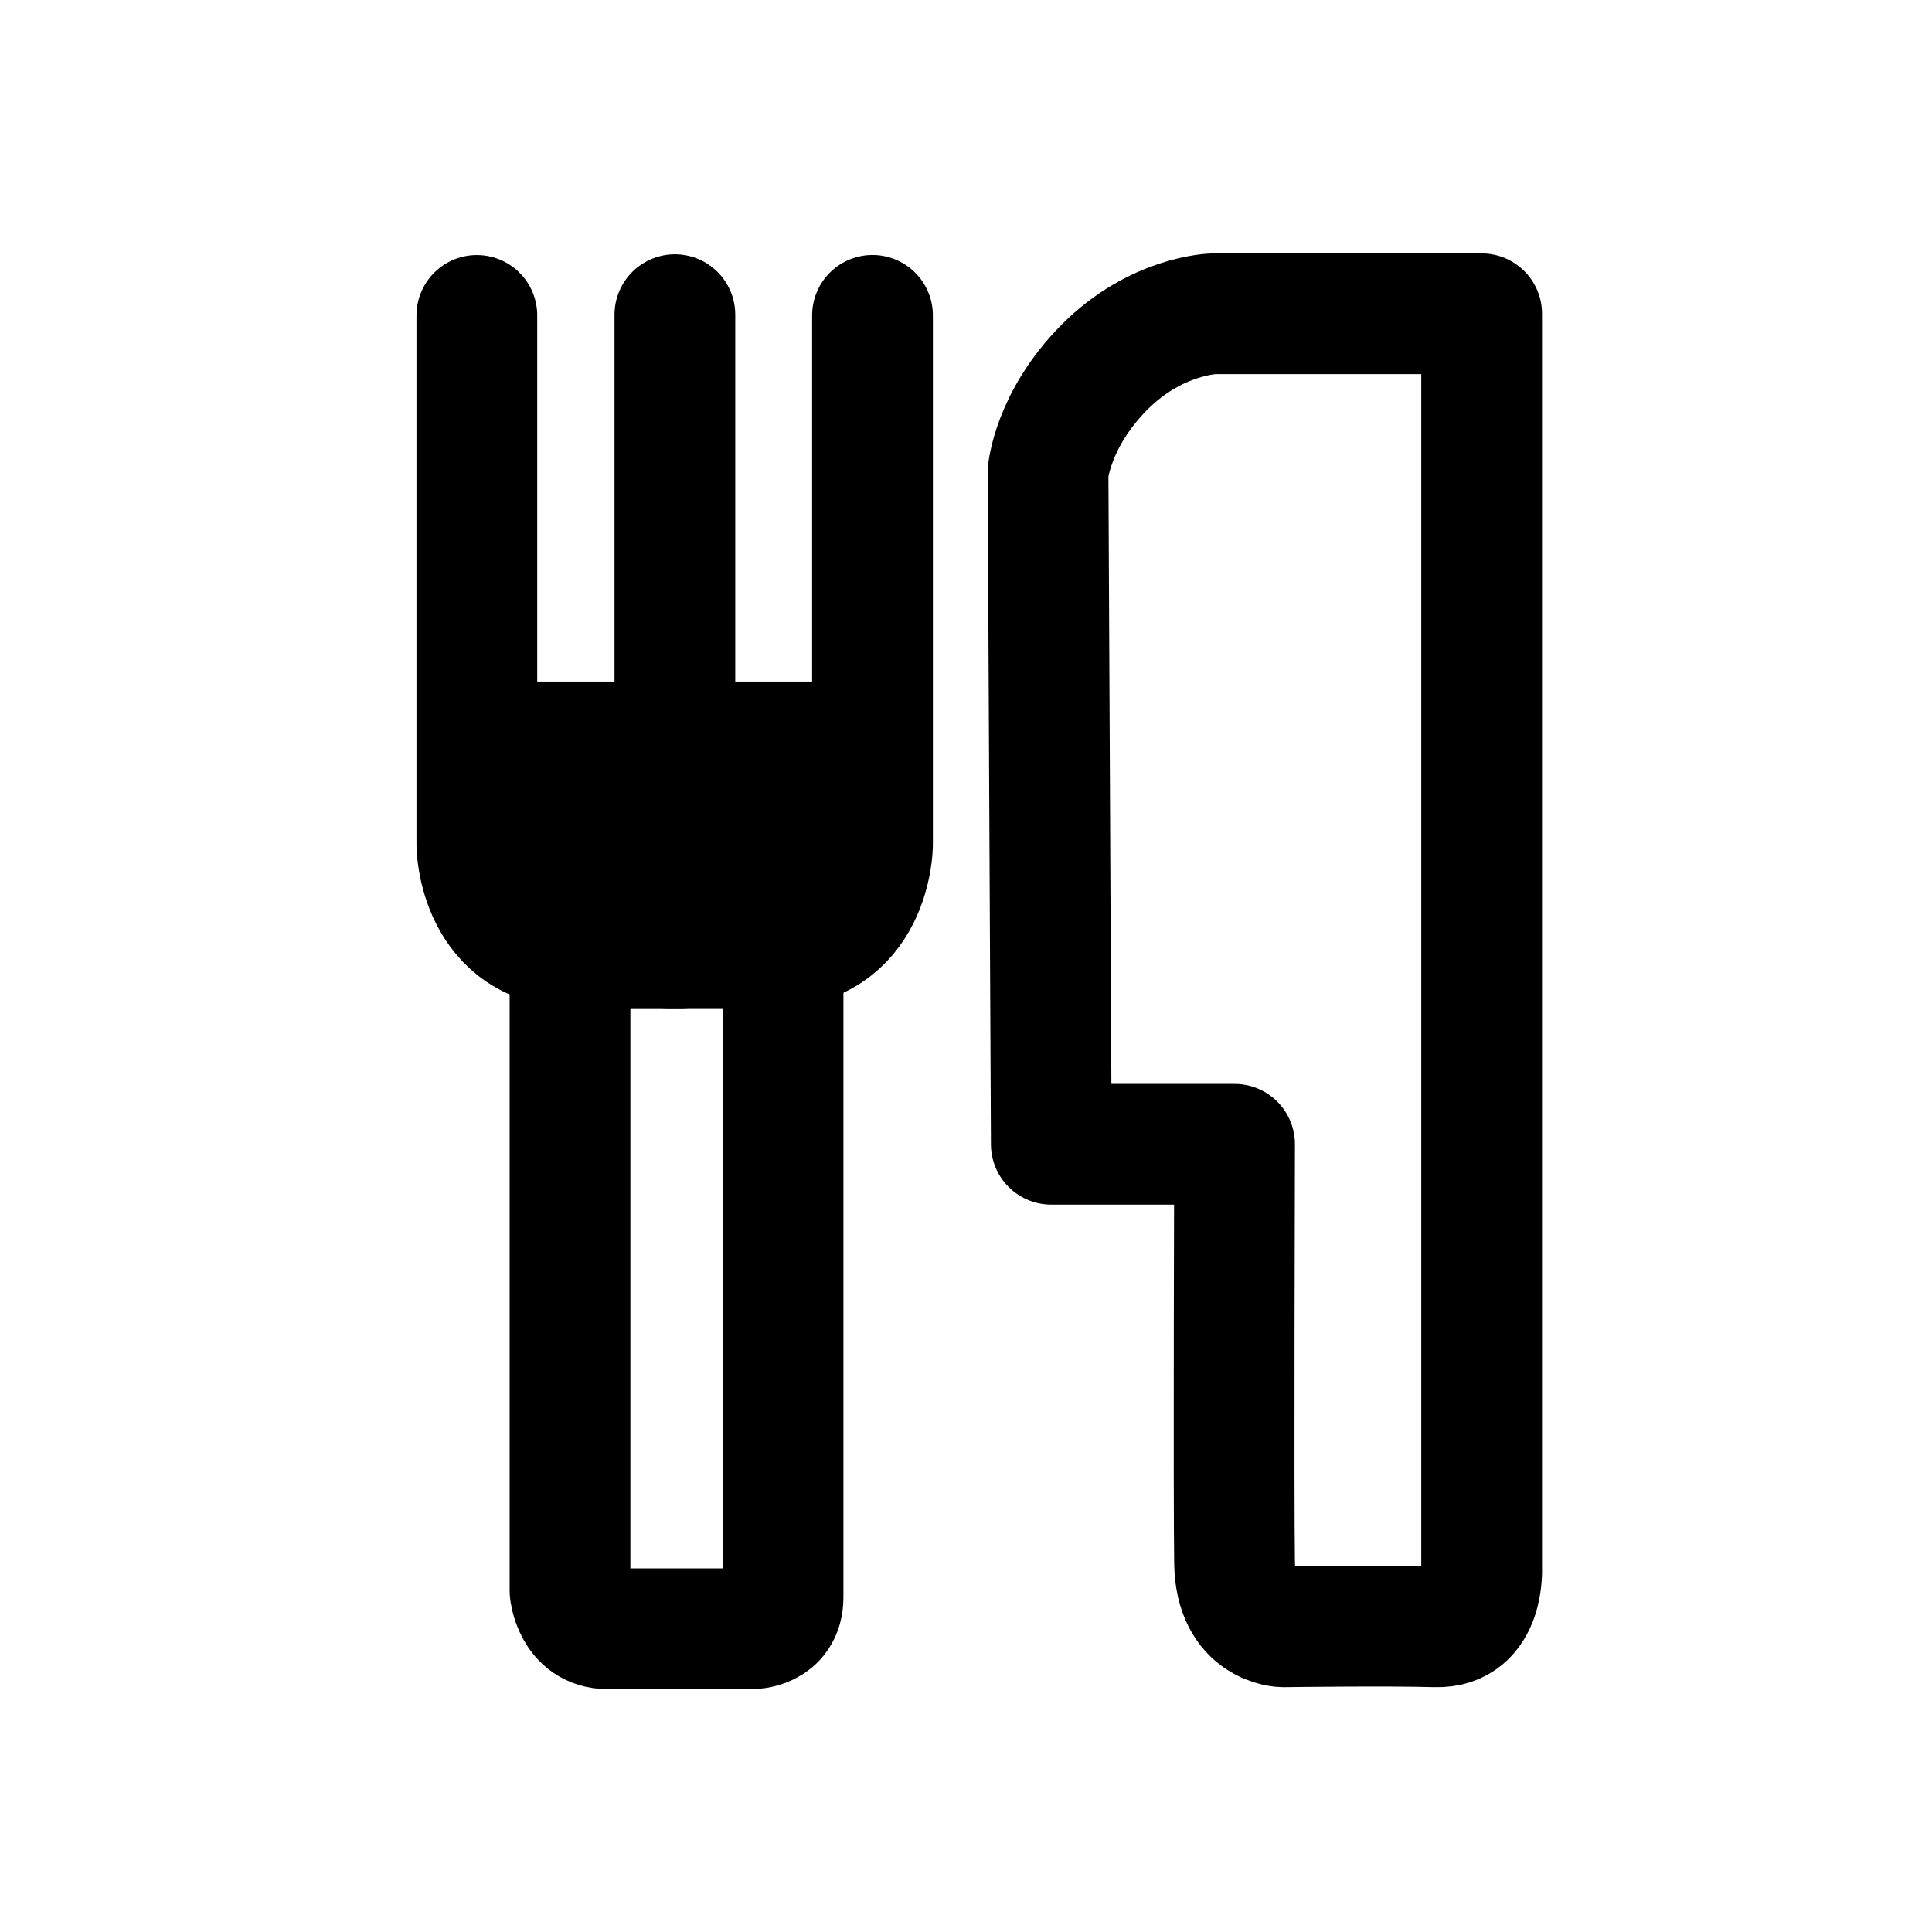
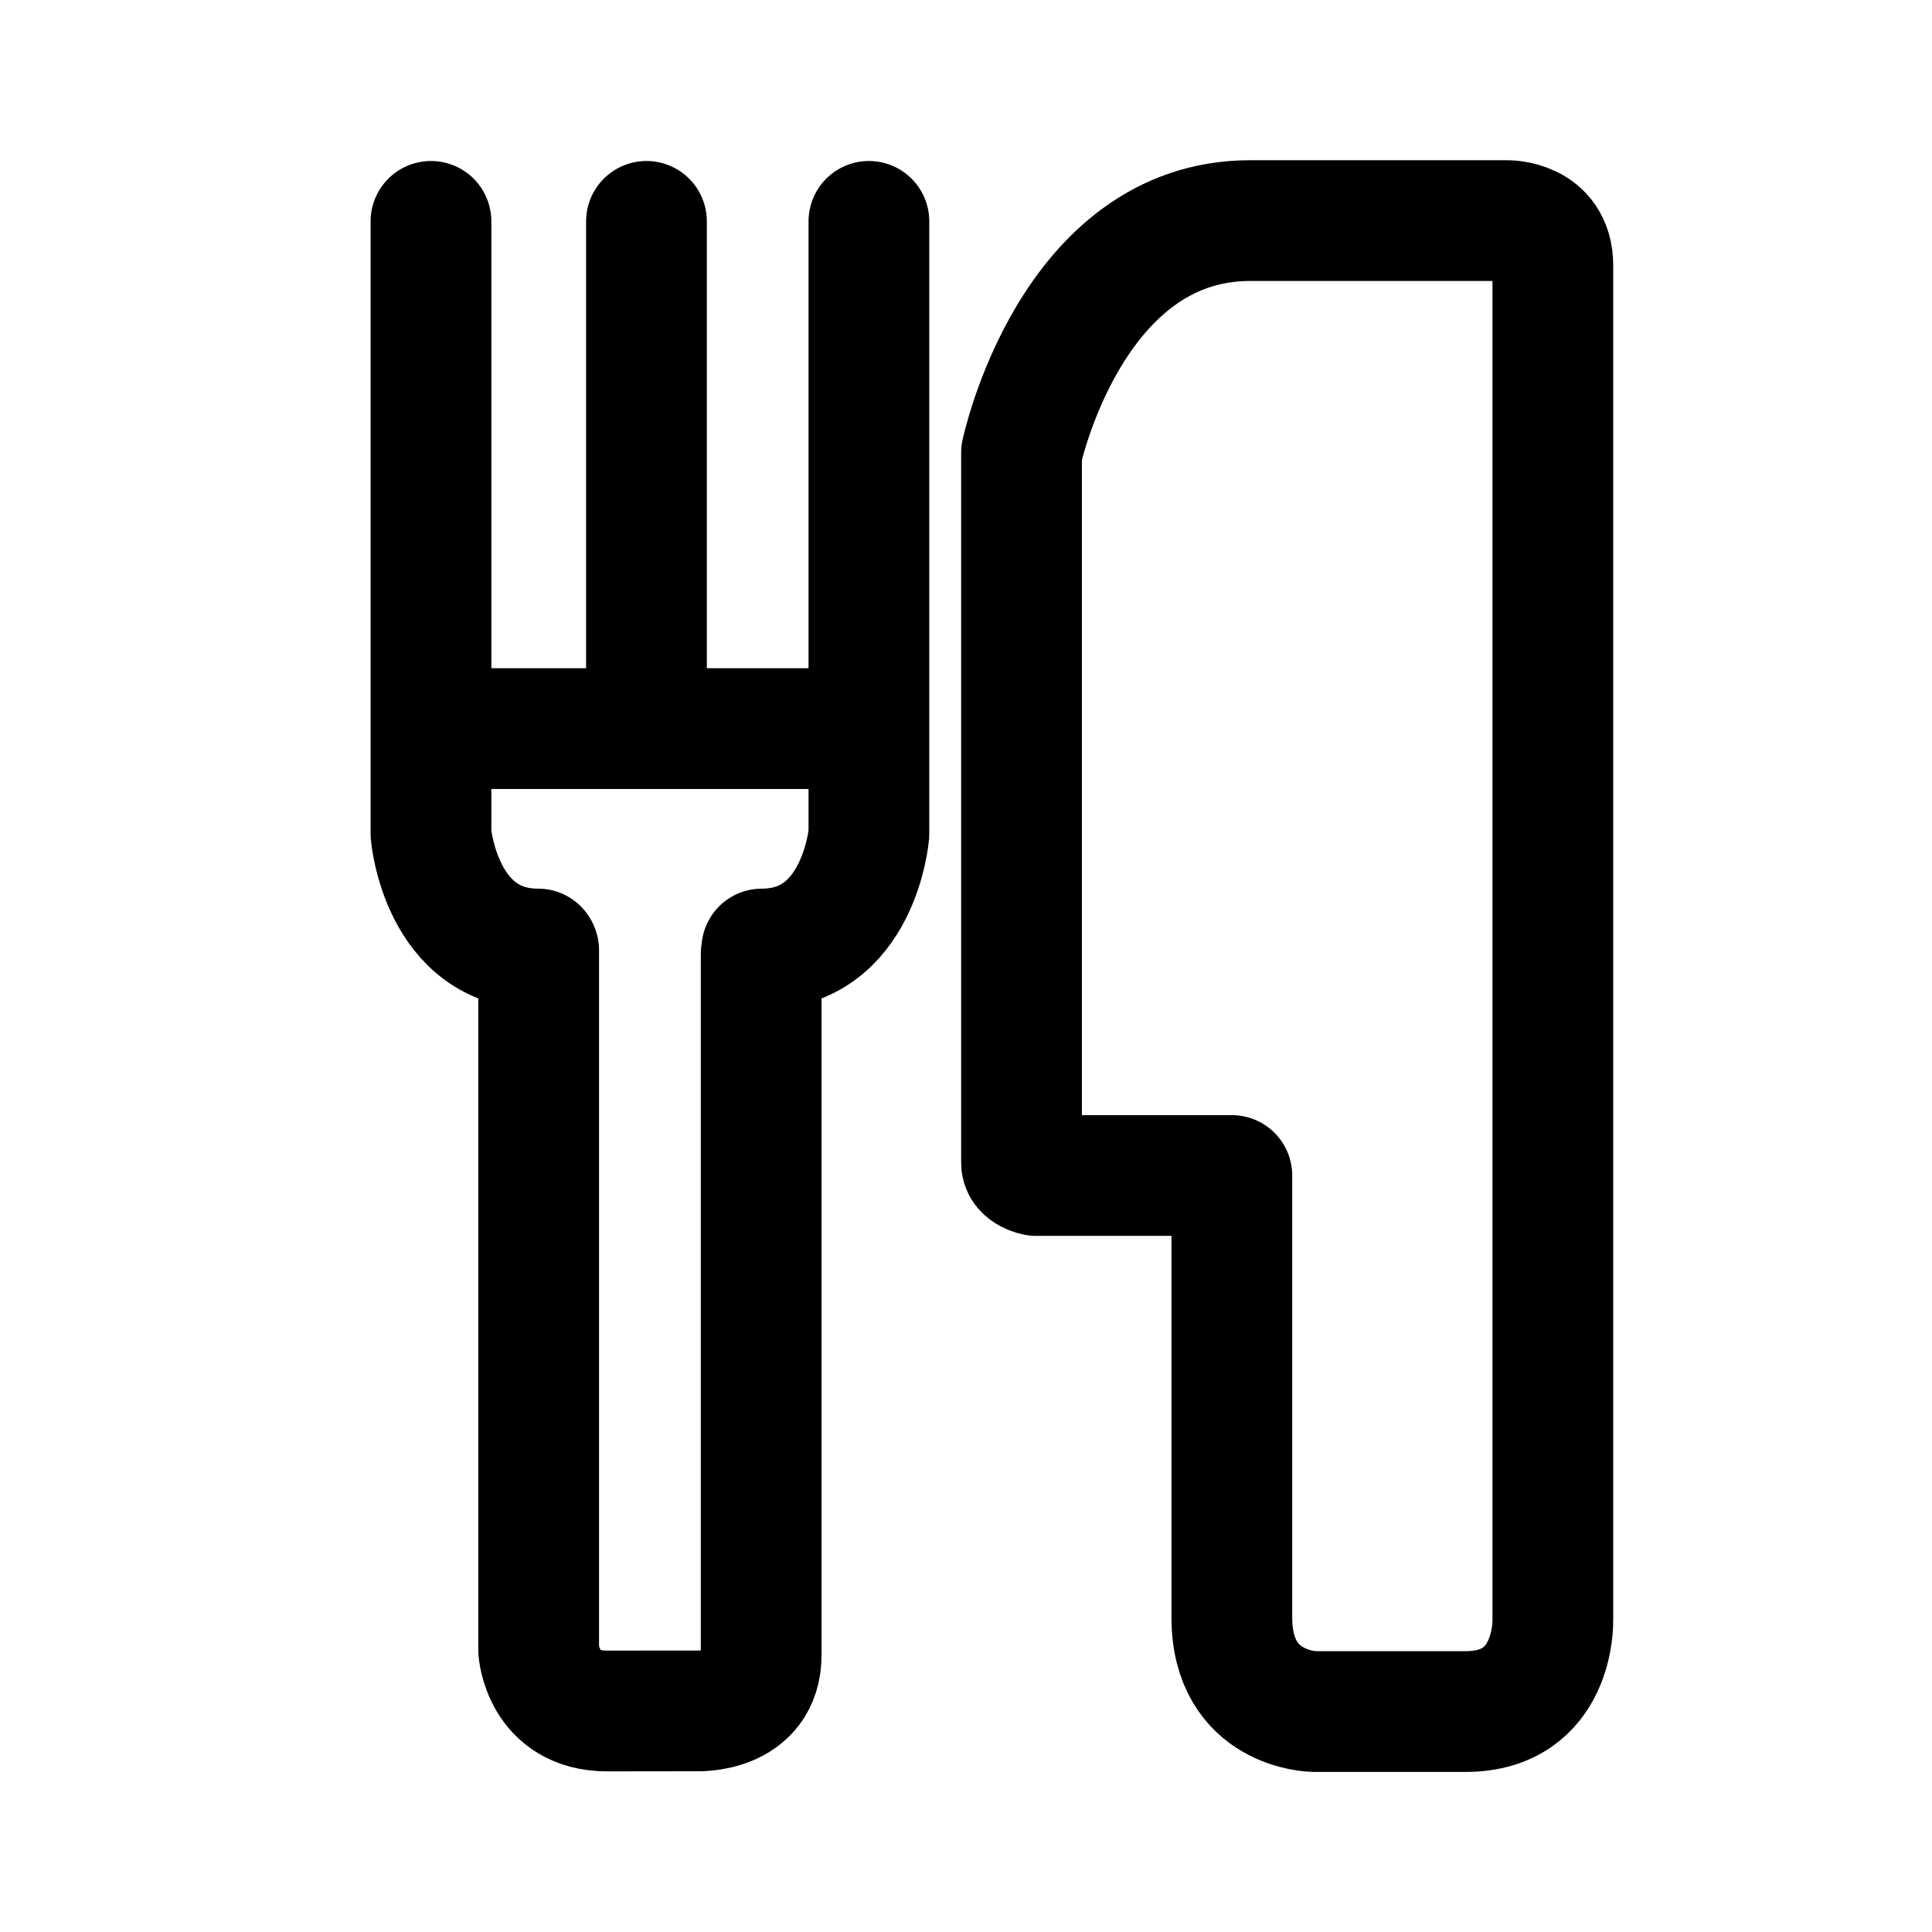
- <svg xmlns="http://www.w3.org/2000/svg" version="1.1" id="svg14609" width="192" height="192" viewBox="0 0 192 192">
-   <defs id="defs14613" />
-   <g id="g14615">
-     <path style="fill:none;stroke:#000000;stroke-width:12;stroke-linecap:round;stroke-linejoin:round;stroke-miterlimit:44" d="m 104.152,46.945 c 0,0 0.423,-5.216 5.581,-10.426 5.158,-5.209 10.866,-5.336 10.866,-5.336 h 26.644 V 155.797 c 0,0 0.353,6.017 -4.556,5.874 -4.909,-0.143 -15.175,0 -15.175,0 0,0 -4.721,-0.061 -4.823,-6.334 -0.103,-6.273 0,-41.621 0,-41.621 H 104.477 Z" id="path14758" />
-     <path style="fill:none;stroke:#000000;stroke-width:12;stroke-linecap:round;stroke-linejoin:round;stroke-miterlimit:44" d="m 56.647,99.011 v 59.109 c 0,0 0.339,3.748 3.748,3.748 3.41,0 14.284,0 14.284,0 0,0 3.14,0.062 3.14,-3.14 0,-3.203 0,-61.216 0,-61.216" id="path14780" />
-     <path style="fill:none;stroke:#000000;stroke-width:12;stroke-linecap:round;stroke-linejoin:round;stroke-miterlimit:44" d="m 47.389,31.346 v 52.687 c 0,0 0.125,10.166 10.166,10.166 10.042,0 10.042,0 10.042,0" id="path14786" />
-     <path style="fill:none;stroke:#000000;stroke-width:12;stroke-linecap:round;stroke-linejoin:round;stroke-miterlimit:44" d="m 86.708,31.34 v 52.687 c 0,0 -0.125,10.166 -10.166,10.166 -10.042,0 -10.042,0 -10.042,0" id="path14786-3" />
-     <path style="fill:none;stroke:#000000;stroke-width:12;stroke-linecap:round;stroke-linejoin:round;stroke-miterlimit:44" d="M 67.069,31.272 V 90.28" id="path14877" />
-     <path style="fill:none;stroke:#000000;stroke-width:12;stroke-linecap:round;stroke-linejoin:round;stroke-miterlimit:44" d="M 47.936,73.731 H 83.887" id="path14879" />
-     <path style="fill:none;stroke:#000000;stroke-width:12;stroke-linecap:round;stroke-linejoin:round;stroke-miterlimit:44" d="M 84.816,83.598 H 51.675" id="path14881" />
+ <svg xmlns="http://www.w3.org/2000/svg" version="1.1" id="svg2" width="192" height="192" viewBox="0 0 192 192">
+   <defs id="defs6" />
+   <g id="g8">
+     <path style="fill:none;stroke:#000000;stroke-width:12;stroke-linecap:round;stroke-linejoin:round;stroke-miterlimit:44;paint-order:stroke fill markers" d="M 46.131,72.406 H 83.506" id="path382" />
+     <path style="fill:none;stroke:#000000;stroke-width:12;stroke-linecap:round;stroke-linejoin:round;stroke-miterlimit:44;paint-order:stroke fill markers" d="M 64.245,22 V 67.336" id="path384" />
+     <path style="fill:none;stroke:#000000;stroke-width:12;stroke-linecap:round;stroke-linejoin:round;stroke-miterlimit:44;paint-order:stroke fill markers" d="m 42.83,22 v 60.885 c 0,0 0.958,11.428 10.644,11.428" id="path427" />
+     <path style="fill:none;stroke:#000000;stroke-width:12;stroke-linecap:round;stroke-linejoin:round;stroke-miterlimit:44;paint-order:stroke fill markers" d="m 86.351,22 v 60.885 c 0,0 -0.958,11.428 -10.644,11.428" id="path427-7" />
+     <path style="fill:none;stroke:#000000;stroke-width:12;stroke-linecap:round;stroke-linejoin:bevel;stroke-miterlimit:57.5;paint-order:stroke fill markers" d="m 53.532,94.45 v 69.556 c 0,0 0.393,6.037 6.814,6.03 6.421,-0.008 6.421,-0.008 6.421,-0.008 h 2.502 c 0,0 6.376,0.274 6.376,-5.578 0,-5.852 0,-69.589 0,-69.589" id="path519" />
+     <path style="fill:none;stroke:#000000;stroke-width:12;stroke-linecap:round;stroke-linejoin:round;stroke-miterlimit:57.5;paint-order:stroke markers fill" d="m 124.227,21.923 h 25.542 c 0,0 4.55,-0.085 4.55,4.468 0,4.552 0,134.644 0,134.644 0,0 0.246,9.057 -8.674,9.057 -8.919,0 -15.06,0 -15.06,0 0,0 -8.166,-0.088 -8.166,-9.347 0,-9.259 0,-43.925 0,-43.925 h -19.459 c 0,0 -1.442,-0.272 -1.442,-1.253 0,-0.981 0,-70.567 0,-70.567 0,0 4.886,-23.077 22.71,-23.077 z" id="path1077" />
  </g>
</svg>
